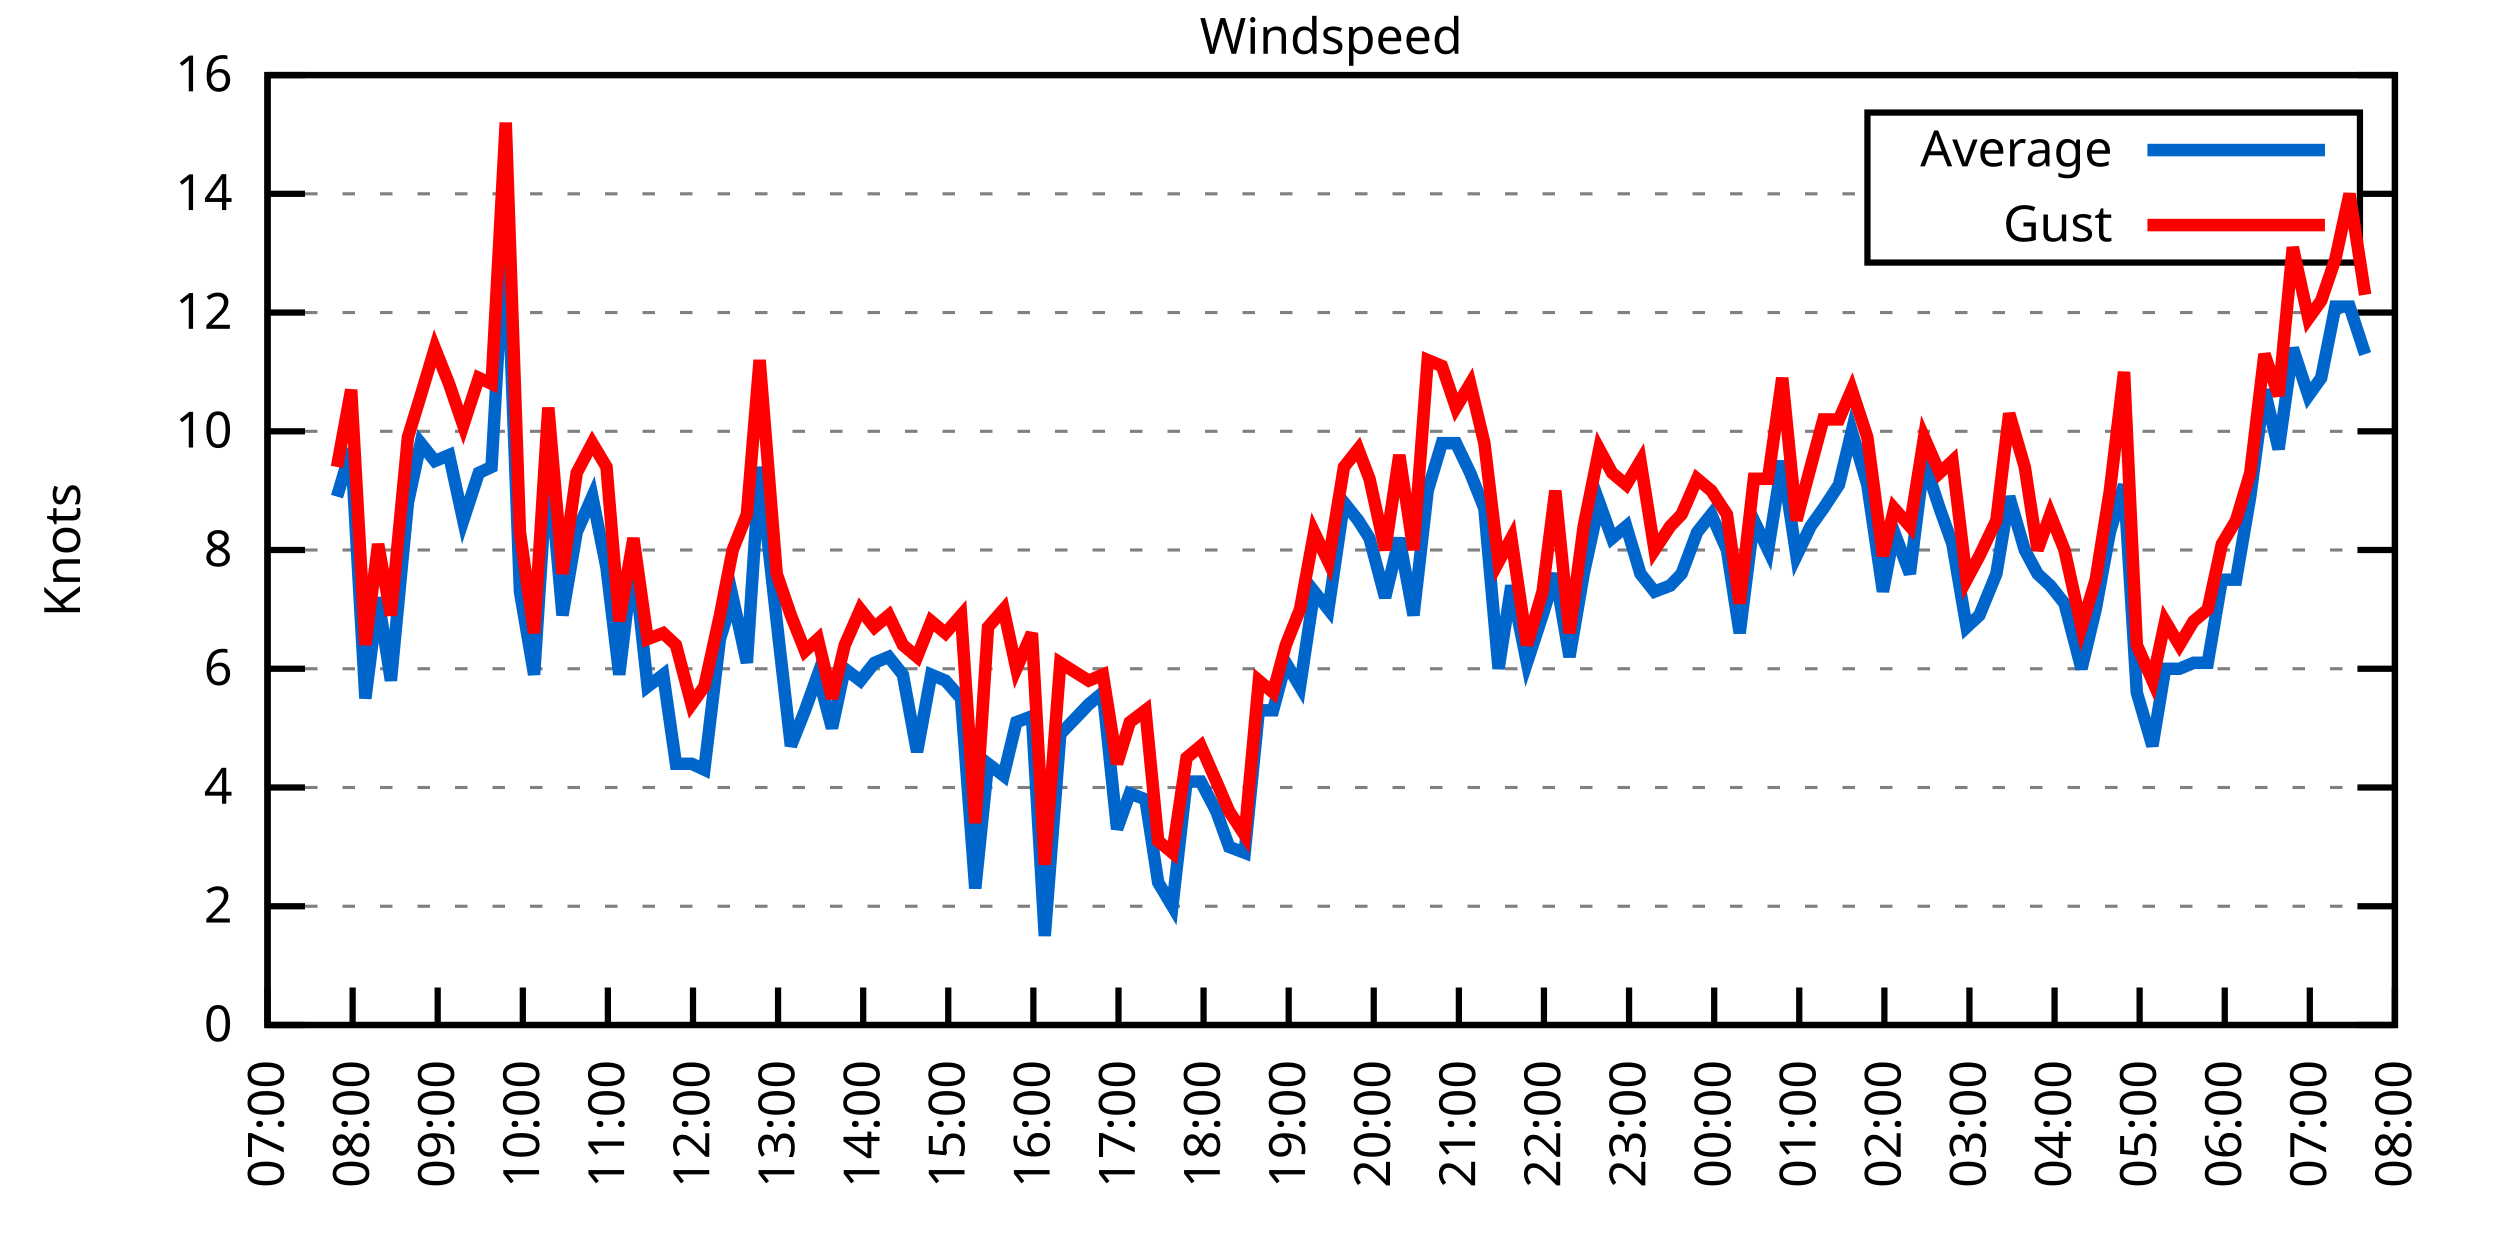
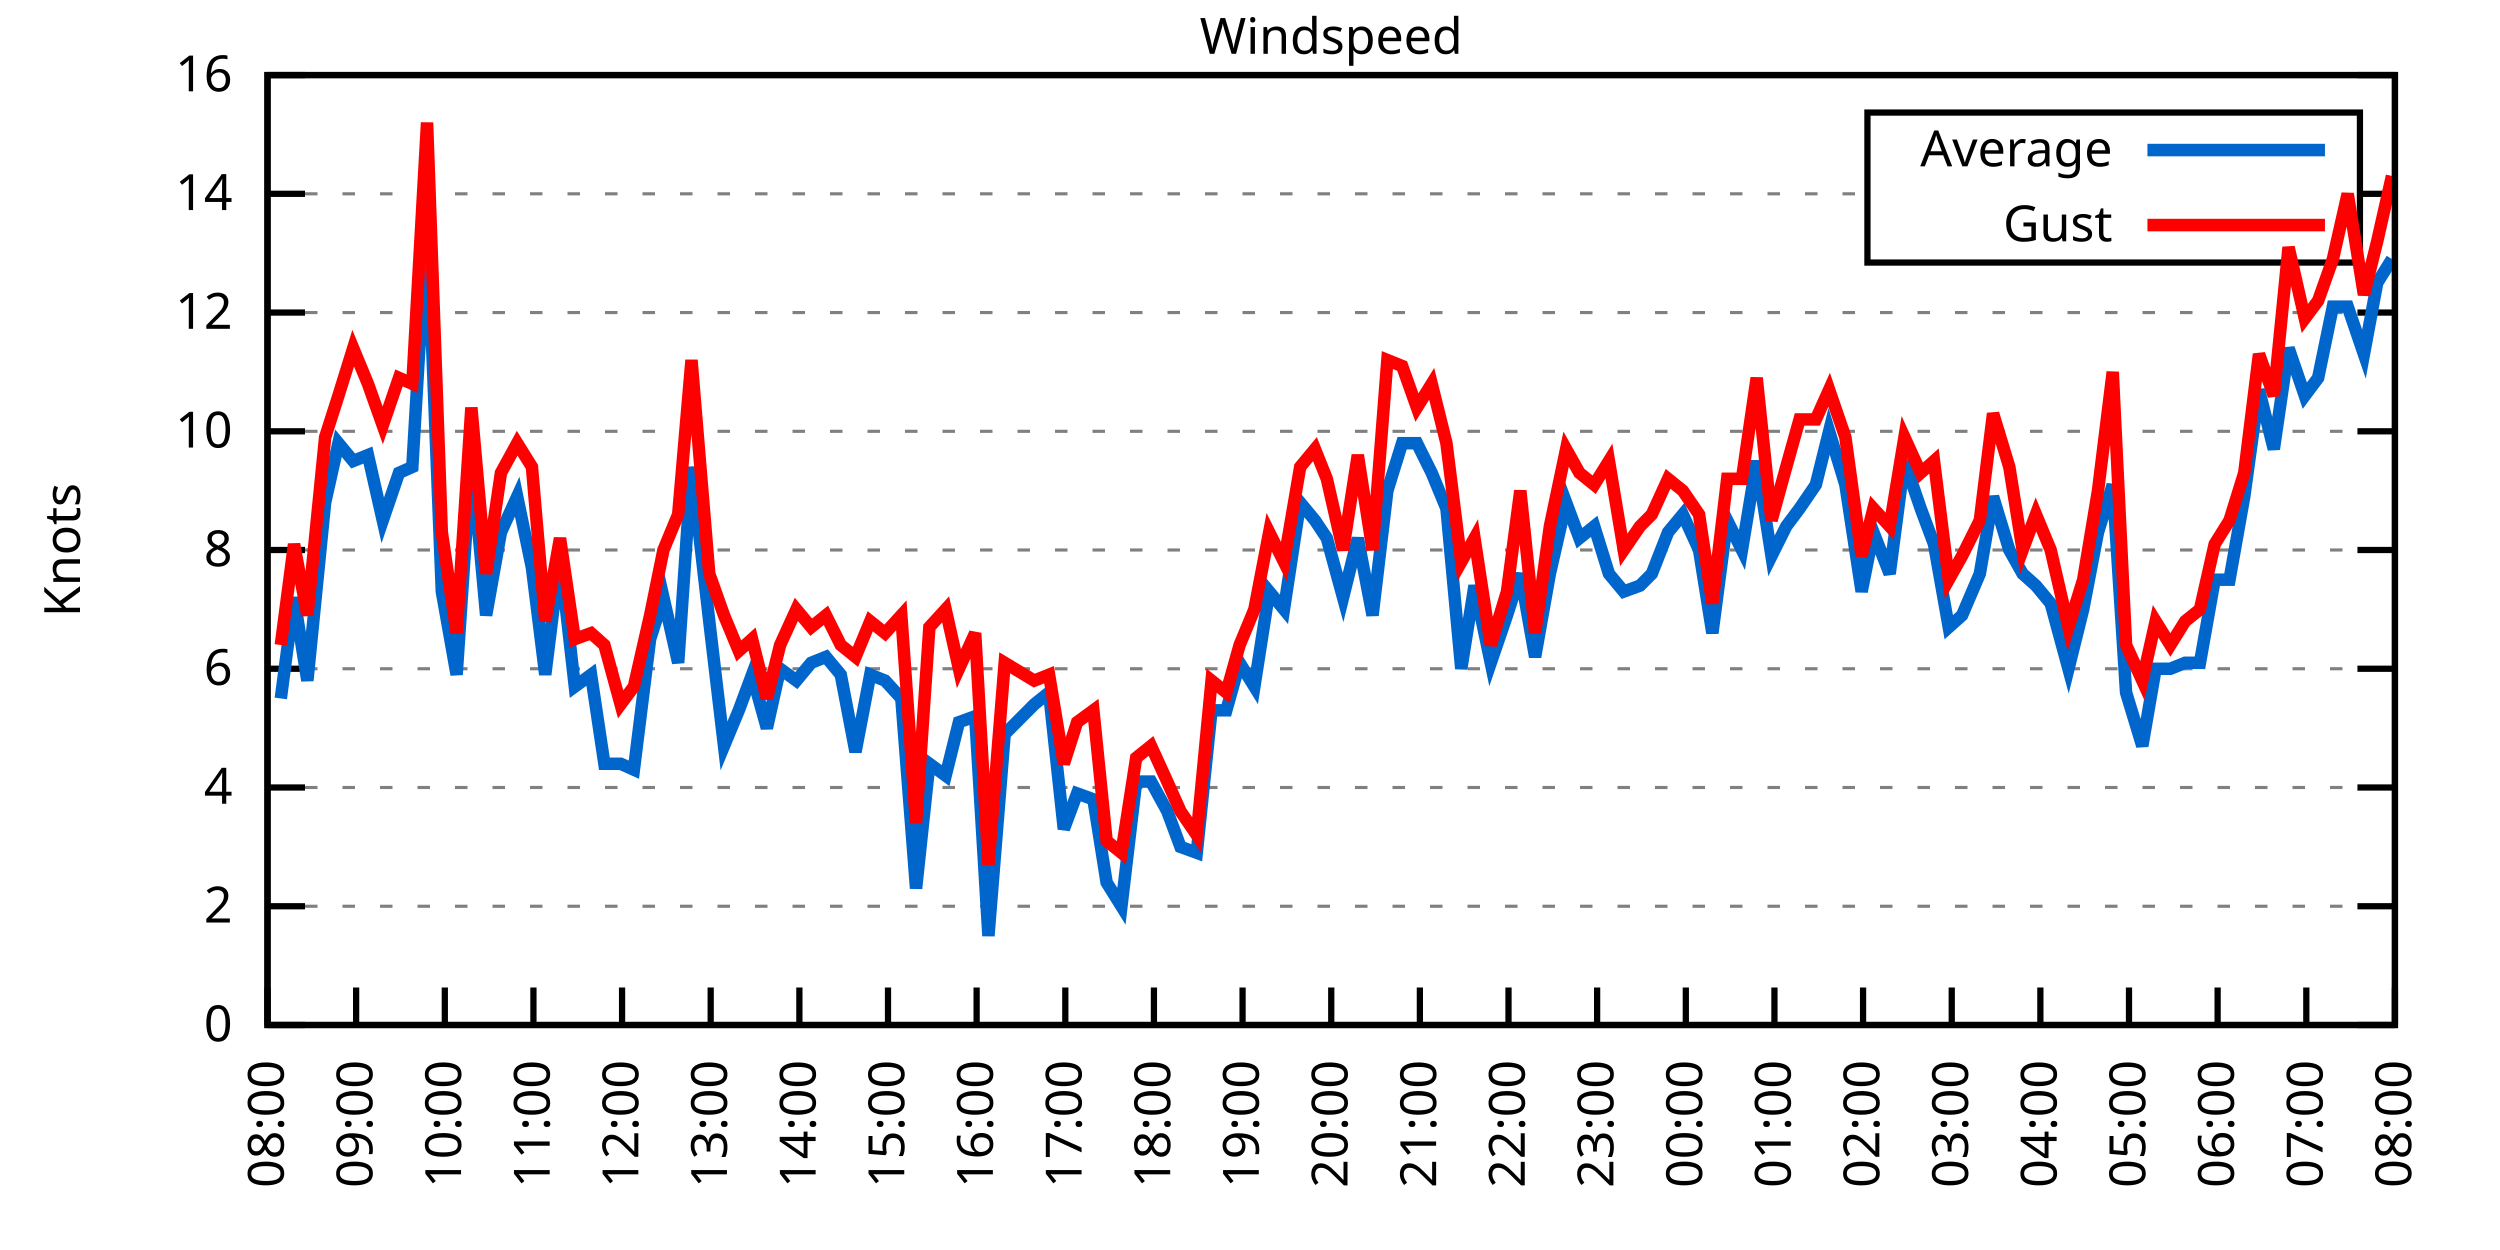
<svg xmlns="http://www.w3.org/2000/svg" xmlns:xlink="http://www.w3.org/1999/xlink" width="400" height="200" viewBox="0 0 400 200">
  <g id="gnuplot_canvas">
    <rect x="0" y="0" width="400" height="200" fill="none" />
    <defs>
      <circle id="gpDot" r="0.5" stroke-width="0.5" stroke="currentColor" />
      <path id="gpPt0" stroke-width="0.333" stroke="currentColor" d="M-1,0 h2 M0,-1 v2" />
      <path id="gpPt1" stroke-width="0.333" stroke="currentColor" d="M-1,-1 L1,1 M1,-1 L-1,1" />
      <path id="gpPt2" stroke-width="0.333" stroke="currentColor" d="M-1,0 L1,0 M0,-1 L0,1 M-1,-1 L1,1 M-1,1 L1,-1" />
      <rect id="gpPt3" stroke-width="0.333" stroke="currentColor" x="-1" y="-1" width="2" height="2" />
      <rect id="gpPt4" stroke-width="0.333" stroke="currentColor" fill="currentColor" x="-1" y="-1" width="2" height="2" />
      <circle id="gpPt5" stroke-width="0.333" stroke="currentColor" cx="0" cy="0" r="1" />
      <use xlink:href="#gpPt5" id="gpPt6" fill="currentColor" stroke="none" />
      <path id="gpPt7" stroke-width="0.333" stroke="currentColor" d="M0,-1.33 L-1.33,0.67 L1.33,0.67 z" />
      <use xlink:href="#gpPt7" id="gpPt8" fill="currentColor" stroke="none" />
      <use xlink:href="#gpPt7" id="gpPt9" stroke="currentColor" transform="rotate(180)" />
      <use xlink:href="#gpPt9" id="gpPt10" fill="currentColor" stroke="none" />
      <use xlink:href="#gpPt3" id="gpPt11" stroke="currentColor" transform="rotate(45)" />
      <use xlink:href="#gpPt11" id="gpPt12" fill="currentColor" stroke="none" />
      <path id="gpPt13" stroke-width="0.333" stroke="currentColor" d="M0,1.330 L1.265,0.411 L0.782,-1.067 L-0.782,-1.076 L-1.265,0.411 z" />
      <use xlink:href="#gpPt13" id="gpPt14" fill="currentColor" stroke="none" />
      <filter id="textbox" filterUnits="objectBoundingBox" x="0" y="0" height="1" width="1">
        <feFlood flood-color="white" flood-opacity="1" result="bgnd" />
        <feComposite in="SourceGraphic" in2="bgnd" operator="atop" />
      </filter>
      <filter id="greybox" filterUnits="objectBoundingBox" x="0" y="0" height="1" width="1">
        <feFlood flood-color="lightgrey" flood-opacity="1" result="grey" />
        <feComposite in="SourceGraphic" in2="grey" operator="atop" />
      </filter>
    </defs>
    <g fill="none" color="white" stroke="currentColor" stroke-width="1.00" stroke-linecap="butt" stroke-linejoin="miter">
</g>
    <g fill="none" color="black" stroke="currentColor" stroke-width="1.00" stroke-linecap="butt" stroke-linejoin="miter">
      <g stroke="none" shape-rendering="crispEdges">
        <polygon fill="rgb(255, 255, 255)" points="42.80,164.00 383.18,164.00 383.18,12.02 42.80,12.02 " />
      </g>
    </g>
    <g fill="none" color="black" stroke="currentColor" stroke-width="1.00" stroke-linecap="butt" stroke-linejoin="miter">
</g>
    <g fill="none" color="black" stroke="black" stroke-width="0.50" stroke-linecap="butt" stroke-linejoin="miter">
</g>
    <g fill="none" color="gray" stroke="currentColor" stroke-width="0.50" stroke-linecap="butt" stroke-linejoin="miter">
      <path stroke="gray" stroke-dasharray="2,4" class="gridline" d="M42.80,164.00 L383.19,164.00  " />
    </g>
    <g fill="none" color="gray" stroke="gray" stroke-width="1.00" stroke-linecap="butt" stroke-linejoin="miter">
</g>
    <g fill="none" color="black" stroke="currentColor" stroke-width="1.00" stroke-linecap="butt" stroke-linejoin="miter">
      <path stroke="black" d="M42.80,164.00 L48.80,164.00 M383.19,164.00 L377.19,164.00  " />
      <g transform="translate(37.20,166.60)" stroke="none" fill="black" font-family="Sans" font-size="8.00" text-anchor="end">
        <text>
          <tspan font-family="Sans"> 0</tspan>
        </text>
      </g>
    </g>
    <g fill="none" color="black" stroke="currentColor" stroke-width="1.00" stroke-linecap="butt" stroke-linejoin="miter">
</g>
    <g fill="none" color="black" stroke="black" stroke-width="0.50" stroke-linecap="butt" stroke-linejoin="miter">
</g>
    <g fill="none" color="gray" stroke="currentColor" stroke-width="0.50" stroke-linecap="butt" stroke-linejoin="miter">
      <path stroke="gray" stroke-dasharray="2,4" class="gridline" d="M42.80,145.00 L383.19,145.00  " />
    </g>
    <g fill="none" color="gray" stroke="gray" stroke-width="1.00" stroke-linecap="butt" stroke-linejoin="miter">
</g>
    <g fill="none" color="black" stroke="currentColor" stroke-width="1.00" stroke-linecap="butt" stroke-linejoin="miter">
      <path stroke="black" d="M42.80,145.00 L48.80,145.00 M383.19,145.00 L377.19,145.00  " />
      <g transform="translate(37.20,147.60)" stroke="none" fill="black" font-family="Sans" font-size="8.00" text-anchor="end">
        <text>
          <tspan font-family="Sans"> 2</tspan>
        </text>
      </g>
    </g>
    <g fill="none" color="black" stroke="currentColor" stroke-width="1.00" stroke-linecap="butt" stroke-linejoin="miter">
</g>
    <g fill="none" color="black" stroke="black" stroke-width="0.50" stroke-linecap="butt" stroke-linejoin="miter">
</g>
    <g fill="none" color="gray" stroke="currentColor" stroke-width="0.50" stroke-linecap="butt" stroke-linejoin="miter">
      <path stroke="gray" stroke-dasharray="2,4" class="gridline" d="M42.80,126.00 L383.19,126.00  " />
    </g>
    <g fill="none" color="gray" stroke="gray" stroke-width="1.00" stroke-linecap="butt" stroke-linejoin="miter">
</g>
    <g fill="none" color="black" stroke="currentColor" stroke-width="1.00" stroke-linecap="butt" stroke-linejoin="miter">
      <path stroke="black" d="M42.80,126.00 L48.80,126.00 M383.19,126.00 L377.19,126.00  " />
      <g transform="translate(37.20,128.60)" stroke="none" fill="black" font-family="Sans" font-size="8.00" text-anchor="end">
        <text>
          <tspan font-family="Sans"> 4</tspan>
        </text>
      </g>
    </g>
    <g fill="none" color="black" stroke="currentColor" stroke-width="1.00" stroke-linecap="butt" stroke-linejoin="miter">
</g>
    <g fill="none" color="black" stroke="black" stroke-width="0.50" stroke-linecap="butt" stroke-linejoin="miter">
</g>
    <g fill="none" color="gray" stroke="currentColor" stroke-width="0.50" stroke-linecap="butt" stroke-linejoin="miter">
      <path stroke="gray" stroke-dasharray="2,4" class="gridline" d="M42.80,107.00 L383.19,107.00  " />
    </g>
    <g fill="none" color="gray" stroke="gray" stroke-width="1.00" stroke-linecap="butt" stroke-linejoin="miter">
</g>
    <g fill="none" color="black" stroke="currentColor" stroke-width="1.00" stroke-linecap="butt" stroke-linejoin="miter">
      <path stroke="black" d="M42.80,107.00 L48.80,107.00 M383.19,107.00 L377.19,107.00  " />
      <g transform="translate(37.20,109.60)" stroke="none" fill="black" font-family="Sans" font-size="8.00" text-anchor="end">
        <text>
          <tspan font-family="Sans"> 6</tspan>
        </text>
      </g>
    </g>
    <g fill="none" color="black" stroke="currentColor" stroke-width="1.00" stroke-linecap="butt" stroke-linejoin="miter">
</g>
    <g fill="none" color="black" stroke="black" stroke-width="0.50" stroke-linecap="butt" stroke-linejoin="miter">
</g>
    <g fill="none" color="gray" stroke="currentColor" stroke-width="0.50" stroke-linecap="butt" stroke-linejoin="miter">
      <path stroke="gray" stroke-dasharray="2,4" class="gridline" d="M42.80,88.00 L383.19,88.00  " />
    </g>
    <g fill="none" color="gray" stroke="gray" stroke-width="1.00" stroke-linecap="butt" stroke-linejoin="miter">
</g>
    <g fill="none" color="black" stroke="currentColor" stroke-width="1.00" stroke-linecap="butt" stroke-linejoin="miter">
      <path stroke="black" d="M42.80,88.00 L48.80,88.00 M383.19,88.00 L377.19,88.00  " />
      <g transform="translate(37.20,90.60)" stroke="none" fill="black" font-family="Sans" font-size="8.00" text-anchor="end">
        <text>
          <tspan font-family="Sans"> 8</tspan>
        </text>
      </g>
    </g>
    <g fill="none" color="black" stroke="currentColor" stroke-width="1.00" stroke-linecap="butt" stroke-linejoin="miter">
</g>
    <g fill="none" color="black" stroke="black" stroke-width="0.50" stroke-linecap="butt" stroke-linejoin="miter">
</g>
    <g fill="none" color="gray" stroke="currentColor" stroke-width="0.50" stroke-linecap="butt" stroke-linejoin="miter">
      <path stroke="gray" stroke-dasharray="2,4" class="gridline" d="M42.80,69.01 L383.19,69.01  " />
    </g>
    <g fill="none" color="gray" stroke="gray" stroke-width="1.00" stroke-linecap="butt" stroke-linejoin="miter">
</g>
    <g fill="none" color="black" stroke="currentColor" stroke-width="1.00" stroke-linecap="butt" stroke-linejoin="miter">
      <path stroke="black" d="M42.80,69.01 L48.80,69.01 M383.19,69.01 L377.19,69.01  " />
      <g transform="translate(37.20,71.61)" stroke="none" fill="black" font-family="Sans" font-size="8.00" text-anchor="end">
        <text>
          <tspan font-family="Sans"> 10</tspan>
        </text>
      </g>
    </g>
    <g fill="none" color="black" stroke="currentColor" stroke-width="1.00" stroke-linecap="butt" stroke-linejoin="miter">
</g>
    <g fill="none" color="black" stroke="black" stroke-width="0.50" stroke-linecap="butt" stroke-linejoin="miter">
</g>
    <g fill="none" color="gray" stroke="currentColor" stroke-width="0.50" stroke-linecap="butt" stroke-linejoin="miter">
      <path stroke="gray" stroke-dasharray="2,4" class="gridline" d="M42.80,50.01 L383.19,50.01  " />
    </g>
    <g fill="none" color="gray" stroke="gray" stroke-width="1.00" stroke-linecap="butt" stroke-linejoin="miter">
</g>
    <g fill="none" color="black" stroke="currentColor" stroke-width="1.00" stroke-linecap="butt" stroke-linejoin="miter">
      <path stroke="black" d="M42.80,50.01 L48.80,50.01 M383.19,50.01 L377.19,50.01  " />
      <g transform="translate(37.20,52.61)" stroke="none" fill="black" font-family="Sans" font-size="8.00" text-anchor="end">
        <text>
          <tspan font-family="Sans"> 12</tspan>
        </text>
      </g>
    </g>
    <g fill="none" color="black" stroke="currentColor" stroke-width="1.00" stroke-linecap="butt" stroke-linejoin="miter">
</g>
    <g fill="none" color="black" stroke="black" stroke-width="0.50" stroke-linecap="butt" stroke-linejoin="miter">
</g>
    <g fill="none" color="gray" stroke="currentColor" stroke-width="0.50" stroke-linecap="butt" stroke-linejoin="miter">
      <path stroke="gray" stroke-dasharray="2,4" class="gridline" d="M42.80,31.01 L298.79,31.01 M377.59,31.01 L383.19,31.01  " />
    </g>
    <g fill="none" color="gray" stroke="gray" stroke-width="1.00" stroke-linecap="butt" stroke-linejoin="miter">
</g>
    <g fill="none" color="black" stroke="currentColor" stroke-width="1.00" stroke-linecap="butt" stroke-linejoin="miter">
      <path stroke="black" d="M42.80,31.01 L48.80,31.01 M383.19,31.01 L377.19,31.01  " />
      <g transform="translate(37.20,33.61)" stroke="none" fill="black" font-family="Sans" font-size="8.00" text-anchor="end">
        <text>
          <tspan font-family="Sans"> 14</tspan>
        </text>
      </g>
    </g>
    <g fill="none" color="black" stroke="currentColor" stroke-width="1.00" stroke-linecap="butt" stroke-linejoin="miter">
</g>
    <g fill="none" color="black" stroke="black" stroke-width="0.50" stroke-linecap="butt" stroke-linejoin="miter">
</g>
    <g fill="none" color="gray" stroke="currentColor" stroke-width="0.50" stroke-linecap="butt" stroke-linejoin="miter">
      <path stroke="gray" stroke-dasharray="2,4" class="gridline" d="M42.80,12.01 L383.19,12.01  " />
    </g>
    <g fill="none" color="gray" stroke="gray" stroke-width="1.00" stroke-linecap="butt" stroke-linejoin="miter">
</g>
    <g fill="none" color="black" stroke="currentColor" stroke-width="1.00" stroke-linecap="butt" stroke-linejoin="miter">
      <path stroke="black" d="M42.80,12.01 L48.80,12.01 M383.19,12.01 L377.19,12.01  " />
      <g transform="translate(37.20,14.61)" stroke="none" fill="black" font-family="Sans" font-size="8.00" text-anchor="end">
        <text>
          <tspan font-family="Sans"> 16</tspan>
        </text>
      </g>
    </g>
    <g fill="none" color="black" stroke="currentColor" stroke-width="1.00" stroke-linecap="butt" stroke-linejoin="miter">
      <path stroke="black" d="M42.80,164.00 L42.80,158.00  " />
      <g transform="translate(45.40,169.60) rotate(270.00)" stroke="none" fill="black" font-family="Sans" font-size="8.00" text-anchor="end">
        <text>
-           <tspan font-family="Sans">07:00</tspan>
-         </text>
-       </g>
-     </g>
-     <g fill="none" color="black" stroke="currentColor" stroke-width="1.00" stroke-linecap="butt" stroke-linejoin="miter">
-       <path stroke="black" d="M56.42,164.00 L56.42,158.00  " />
-       <g transform="translate(59.02,169.60) rotate(270.00)" stroke="none" fill="black" font-family="Sans" font-size="8.00" text-anchor="end">
-         <text>
          <tspan font-family="Sans">08:00</tspan>
        </text>
      </g>
    </g>
    <g fill="none" color="black" stroke="currentColor" stroke-width="1.00" stroke-linecap="butt" stroke-linejoin="miter">
-       <path stroke="black" d="M70.03,164.00 L70.03,158.00  " />
-       <g transform="translate(72.63,169.60) rotate(270.00)" stroke="none" fill="black" font-family="Sans" font-size="8.00" text-anchor="end">
+       <path stroke="black" d="M56.98,164.00 L56.98,158.00  " />
+       <g transform="translate(59.58,169.60) rotate(270.00)" stroke="none" fill="black" font-family="Sans" font-size="8.00" text-anchor="end">
        <text>
          <tspan font-family="Sans">09:00</tspan>
        </text>
      </g>
    </g>
    <g fill="none" color="black" stroke="currentColor" stroke-width="1.00" stroke-linecap="butt" stroke-linejoin="miter">
-       <path stroke="black" d="M83.65,164.00 L83.65,158.00  " />
-       <g transform="translate(86.25,169.60) rotate(270.00)" stroke="none" fill="black" font-family="Sans" font-size="8.00" text-anchor="end">
+       <path stroke="black" d="M71.17,164.00 L71.17,158.00  " />
+       <g transform="translate(73.77,169.60) rotate(270.00)" stroke="none" fill="black" font-family="Sans" font-size="8.00" text-anchor="end">
        <text>
          <tspan font-family="Sans">10:00</tspan>
        </text>
      </g>
    </g>
    <g fill="none" color="black" stroke="currentColor" stroke-width="1.00" stroke-linecap="butt" stroke-linejoin="miter">
-       <path stroke="black" d="M97.26,164.00 L97.26,158.00  " />
-       <g transform="translate(99.86,169.60) rotate(270.00)" stroke="none" fill="black" font-family="Sans" font-size="8.00" text-anchor="end">
+       <path stroke="black" d="M85.35,164.00 L85.35,158.00  " />
+       <g transform="translate(87.95,169.60) rotate(270.00)" stroke="none" fill="black" font-family="Sans" font-size="8.00" text-anchor="end">
        <text>
          <tspan font-family="Sans">11:00</tspan>
        </text>
      </g>
    </g>
    <g fill="none" color="black" stroke="currentColor" stroke-width="1.00" stroke-linecap="butt" stroke-linejoin="miter">
-       <path stroke="black" d="M110.88,164.00 L110.88,158.00  " />
-       <g transform="translate(113.48,169.60) rotate(270.00)" stroke="none" fill="black" font-family="Sans" font-size="8.00" text-anchor="end">
+       <path stroke="black" d="M99.53,164.00 L99.53,158.00  " />
+       <g transform="translate(102.13,169.60) rotate(270.00)" stroke="none" fill="black" font-family="Sans" font-size="8.00" text-anchor="end">
        <text>
          <tspan font-family="Sans">12:00</tspan>
        </text>
      </g>
    </g>
    <g fill="none" color="black" stroke="currentColor" stroke-width="1.00" stroke-linecap="butt" stroke-linejoin="miter">
-       <path stroke="black" d="M124.49,164.00 L124.49,158.00  " />
-       <g transform="translate(127.09,169.60) rotate(270.00)" stroke="none" fill="black" font-family="Sans" font-size="8.00" text-anchor="end">
+       <path stroke="black" d="M113.71,164.00 L113.71,158.00  " />
+       <g transform="translate(116.31,169.60) rotate(270.00)" stroke="none" fill="black" font-family="Sans" font-size="8.00" text-anchor="end">
        <text>
          <tspan font-family="Sans">13:00</tspan>
        </text>
      </g>
    </g>
    <g fill="none" color="black" stroke="currentColor" stroke-width="1.00" stroke-linecap="butt" stroke-linejoin="miter">
-       <path stroke="black" d="M138.11,164.00 L138.11,158.00  " />
-       <g transform="translate(140.71,169.60) rotate(270.00)" stroke="none" fill="black" font-family="Sans" font-size="8.00" text-anchor="end">
+       <path stroke="black" d="M127.90,164.00 L127.90,158.00  " />
+       <g transform="translate(130.50,169.60) rotate(270.00)" stroke="none" fill="black" font-family="Sans" font-size="8.00" text-anchor="end">
        <text>
          <tspan font-family="Sans">14:00</tspan>
        </text>
      </g>
    </g>
    <g fill="none" color="black" stroke="currentColor" stroke-width="1.00" stroke-linecap="butt" stroke-linejoin="miter">
-       <path stroke="black" d="M151.72,164.00 L151.72,158.00  " />
-       <g transform="translate(154.32,169.60) rotate(270.00)" stroke="none" fill="black" font-family="Sans" font-size="8.00" text-anchor="end">
+       <path stroke="black" d="M142.08,164.00 L142.08,158.00  " />
+       <g transform="translate(144.68,169.60) rotate(270.00)" stroke="none" fill="black" font-family="Sans" font-size="8.00" text-anchor="end">
        <text>
          <tspan font-family="Sans">15:00</tspan>
        </text>
      </g>
    </g>
    <g fill="none" color="black" stroke="currentColor" stroke-width="1.00" stroke-linecap="butt" stroke-linejoin="miter">
-       <path stroke="black" d="M165.34,164.00 L165.34,158.00  " />
-       <g transform="translate(167.94,169.60) rotate(270.00)" stroke="none" fill="black" font-family="Sans" font-size="8.00" text-anchor="end">
+       <path stroke="black" d="M156.26,164.00 L156.26,158.00  " />
+       <g transform="translate(158.86,169.60) rotate(270.00)" stroke="none" fill="black" font-family="Sans" font-size="8.00" text-anchor="end">
        <text>
          <tspan font-family="Sans">16:00</tspan>
        </text>
      </g>
    </g>
    <g fill="none" color="black" stroke="currentColor" stroke-width="1.00" stroke-linecap="butt" stroke-linejoin="miter">
-       <path stroke="black" d="M178.96,164.00 L178.96,158.00  " />
-       <g transform="translate(181.56,169.60) rotate(270.00)" stroke="none" fill="black" font-family="Sans" font-size="8.00" text-anchor="end">
+       <path stroke="black" d="M170.45,164.00 L170.45,158.00  " />
+       <g transform="translate(173.05,169.60) rotate(270.00)" stroke="none" fill="black" font-family="Sans" font-size="8.00" text-anchor="end">
        <text>
          <tspan font-family="Sans">17:00</tspan>
        </text>
      </g>
    </g>
    <g fill="none" color="black" stroke="currentColor" stroke-width="1.00" stroke-linecap="butt" stroke-linejoin="miter">
-       <path stroke="black" d="M192.57,164.00 L192.57,158.00  " />
-       <g transform="translate(195.17,169.60) rotate(270.00)" stroke="none" fill="black" font-family="Sans" font-size="8.00" text-anchor="end">
+       <path stroke="black" d="M184.63,164.00 L184.63,158.00  " />
+       <g transform="translate(187.23,169.60) rotate(270.00)" stroke="none" fill="black" font-family="Sans" font-size="8.00" text-anchor="end">
        <text>
          <tspan font-family="Sans">18:00</tspan>
        </text>
      </g>
    </g>
    <g fill="none" color="black" stroke="currentColor" stroke-width="1.00" stroke-linecap="butt" stroke-linejoin="miter">
-       <path stroke="black" d="M206.19,164.00 L206.19,158.00  " />
-       <g transform="translate(208.79,169.60) rotate(270.00)" stroke="none" fill="black" font-family="Sans" font-size="8.00" text-anchor="end">
+       <path stroke="black" d="M198.81,164.00 L198.81,158.00  " />
+       <g transform="translate(201.41,169.60) rotate(270.00)" stroke="none" fill="black" font-family="Sans" font-size="8.00" text-anchor="end">
        <text>
          <tspan font-family="Sans">19:00</tspan>
        </text>
      </g>
    </g>
    <g fill="none" color="black" stroke="currentColor" stroke-width="1.00" stroke-linecap="butt" stroke-linejoin="miter">
-       <path stroke="black" d="M219.80,164.00 L219.80,158.00  " />
-       <g transform="translate(222.40,169.60) rotate(270.00)" stroke="none" fill="black" font-family="Sans" font-size="8.00" text-anchor="end">
+       <path stroke="black" d="M213.00,164.00 L213.00,158.00  " />
+       <g transform="translate(215.60,169.60) rotate(270.00)" stroke="none" fill="black" font-family="Sans" font-size="8.00" text-anchor="end">
        <text>
          <tspan font-family="Sans">20:00</tspan>
        </text>
      </g>
    </g>
    <g fill="none" color="black" stroke="currentColor" stroke-width="1.00" stroke-linecap="butt" stroke-linejoin="miter">
-       <path stroke="black" d="M233.42,164.00 L233.42,158.00  " />
-       <g transform="translate(236.02,169.60) rotate(270.00)" stroke="none" fill="black" font-family="Sans" font-size="8.00" text-anchor="end">
+       <path stroke="black" d="M227.18,164.00 L227.18,158.00  " />
+       <g transform="translate(229.78,169.60) rotate(270.00)" stroke="none" fill="black" font-family="Sans" font-size="8.00" text-anchor="end">
        <text>
          <tspan font-family="Sans">21:00</tspan>
        </text>
      </g>
    </g>
    <g fill="none" color="black" stroke="currentColor" stroke-width="1.00" stroke-linecap="butt" stroke-linejoin="miter">
-       <path stroke="black" d="M247.03,164.00 L247.03,158.00  " />
-       <g transform="translate(249.63,169.60) rotate(270.00)" stroke="none" fill="black" font-family="Sans" font-size="8.00" text-anchor="end">
+       <path stroke="black" d="M241.36,164.00 L241.36,158.00  " />
+       <g transform="translate(243.96,169.60) rotate(270.00)" stroke="none" fill="black" font-family="Sans" font-size="8.00" text-anchor="end">
        <text>
          <tspan font-family="Sans">22:00</tspan>
        </text>
      </g>
    </g>
    <g fill="none" color="black" stroke="currentColor" stroke-width="1.00" stroke-linecap="butt" stroke-linejoin="miter">
-       <path stroke="black" d="M260.65,164.00 L260.65,158.00  " />
-       <g transform="translate(263.25,169.60) rotate(270.00)" stroke="none" fill="black" font-family="Sans" font-size="8.00" text-anchor="end">
+       <path stroke="black" d="M255.54,164.00 L255.54,158.00  " />
+       <g transform="translate(258.14,169.60) rotate(270.00)" stroke="none" fill="black" font-family="Sans" font-size="8.00" text-anchor="end">
        <text>
          <tspan font-family="Sans">23:00</tspan>
        </text>
      </g>
    </g>
    <g fill="none" color="black" stroke="currentColor" stroke-width="1.00" stroke-linecap="butt" stroke-linejoin="miter">
-       <path stroke="black" d="M274.27,164.00 L274.27,158.00  " />
-       <g transform="translate(276.87,169.60) rotate(270.00)" stroke="none" fill="black" font-family="Sans" font-size="8.00" text-anchor="end">
+       <path stroke="black" d="M269.73,164.00 L269.73,158.00  " />
+       <g transform="translate(272.33,169.60) rotate(270.00)" stroke="none" fill="black" font-family="Sans" font-size="8.00" text-anchor="end">
        <text>
          <tspan font-family="Sans">00:00</tspan>
        </text>
      </g>
    </g>
    <g fill="none" color="black" stroke="currentColor" stroke-width="1.00" stroke-linecap="butt" stroke-linejoin="miter">
-       <path stroke="black" d="M287.88,164.00 L287.88,158.00  " />
-       <g transform="translate(290.48,169.60) rotate(270.00)" stroke="none" fill="black" font-family="Sans" font-size="8.00" text-anchor="end">
+       <path stroke="black" d="M283.91,164.00 L283.91,158.00  " />
+       <g transform="translate(286.51,169.60) rotate(270.00)" stroke="none" fill="black" font-family="Sans" font-size="8.00" text-anchor="end">
        <text>
          <tspan font-family="Sans">01:00</tspan>
        </text>
      </g>
    </g>
    <g fill="none" color="black" stroke="currentColor" stroke-width="1.00" stroke-linecap="butt" stroke-linejoin="miter">
-       <path stroke="black" d="M301.50,164.00 L301.50,158.00  " />
-       <g transform="translate(304.10,169.60) rotate(270.00)" stroke="none" fill="black" font-family="Sans" font-size="8.00" text-anchor="end">
+       <path stroke="black" d="M298.09,164.00 L298.09,158.00  " />
+       <g transform="translate(300.69,169.60) rotate(270.00)" stroke="none" fill="black" font-family="Sans" font-size="8.00" text-anchor="end">
        <text>
          <tspan font-family="Sans">02:00</tspan>
        </text>
      </g>
    </g>
    <g fill="none" color="black" stroke="currentColor" stroke-width="1.00" stroke-linecap="butt" stroke-linejoin="miter">
-       <path stroke="black" d="M315.11,164.00 L315.11,158.00  " />
-       <g transform="translate(317.71,169.60) rotate(270.00)" stroke="none" fill="black" font-family="Sans" font-size="8.00" text-anchor="end">
+       <path stroke="black" d="M312.28,164.00 L312.28,158.00  " />
+       <g transform="translate(314.88,169.60) rotate(270.00)" stroke="none" fill="black" font-family="Sans" font-size="8.00" text-anchor="end">
        <text>
          <tspan font-family="Sans">03:00</tspan>
        </text>
      </g>
    </g>
    <g fill="none" color="black" stroke="currentColor" stroke-width="1.00" stroke-linecap="butt" stroke-linejoin="miter">
-       <path stroke="black" d="M328.73,164.00 L328.73,158.00  " />
-       <g transform="translate(331.33,169.60) rotate(270.00)" stroke="none" fill="black" font-family="Sans" font-size="8.00" text-anchor="end">
+       <path stroke="black" d="M326.46,164.00 L326.46,158.00  " />
+       <g transform="translate(329.06,169.60) rotate(270.00)" stroke="none" fill="black" font-family="Sans" font-size="8.00" text-anchor="end">
        <text>
          <tspan font-family="Sans">04:00</tspan>
        </text>
      </g>
    </g>
    <g fill="none" color="black" stroke="currentColor" stroke-width="1.00" stroke-linecap="butt" stroke-linejoin="miter">
-       <path stroke="black" d="M342.34,164.00 L342.34,158.00  " />
-       <g transform="translate(344.94,169.60) rotate(270.00)" stroke="none" fill="black" font-family="Sans" font-size="8.00" text-anchor="end">
+       <path stroke="black" d="M340.64,164.00 L340.64,158.00  " />
+       <g transform="translate(343.24,169.60) rotate(270.00)" stroke="none" fill="black" font-family="Sans" font-size="8.00" text-anchor="end">
        <text>
          <tspan font-family="Sans">05:00</tspan>
        </text>
      </g>
    </g>
    <g fill="none" color="black" stroke="currentColor" stroke-width="1.00" stroke-linecap="butt" stroke-linejoin="miter">
-       <path stroke="black" d="M355.96,164.00 L355.96,158.00  " />
-       <g transform="translate(358.56,169.60) rotate(270.00)" stroke="none" fill="black" font-family="Sans" font-size="8.00" text-anchor="end">
+       <path stroke="black" d="M354.82,164.00 L354.82,158.00  " />
+       <g transform="translate(357.42,169.60) rotate(270.00)" stroke="none" fill="black" font-family="Sans" font-size="8.00" text-anchor="end">
        <text>
          <tspan font-family="Sans">06:00</tspan>
        </text>
      </g>
    </g>
    <g fill="none" color="black" stroke="currentColor" stroke-width="1.00" stroke-linecap="butt" stroke-linejoin="miter">
-       <path stroke="black" d="M369.57,164.00 L369.57,158.00  " />
-       <g transform="translate(372.17,169.60) rotate(270.00)" stroke="none" fill="black" font-family="Sans" font-size="8.00" text-anchor="end">
+       <path stroke="black" d="M369.01,164.00 L369.01,158.00  " />
+       <g transform="translate(371.61,169.60) rotate(270.00)" stroke="none" fill="black" font-family="Sans" font-size="8.00" text-anchor="end">
        <text>
          <tspan font-family="Sans">07:00</tspan>
        </text>
      </g>
    </g>
    <g fill="none" color="black" stroke="currentColor" stroke-width="1.00" stroke-linecap="butt" stroke-linejoin="miter">
      <path stroke="black" d="M383.19,164.00 L383.19,158.00  " />
      <g transform="translate(385.79,169.60) rotate(270.00)" stroke="none" fill="black" font-family="Sans" font-size="8.00" text-anchor="end">
        <text>
          <tspan font-family="Sans">08:00</tspan>
        </text>
      </g>
    </g>
    <g fill="none" color="black" stroke="currentColor" stroke-width="1.00" stroke-linecap="butt" stroke-linejoin="miter">
</g>
    <g fill="none" color="black" stroke="currentColor" stroke-width="1.00" stroke-linecap="butt" stroke-linejoin="miter">
      <path stroke="black" d="M42.80,12.01 L42.80,164.00 L383.19,164.00 L383.19,12.01 L42.80,12.01 Z  " />
    </g>
    <g fill="none" color="black" stroke="currentColor" stroke-width="1.00" stroke-linecap="butt" stroke-linejoin="miter">
</g>
    <g fill="none" color="black" stroke="currentColor" stroke-width="1.00" stroke-linecap="butt" stroke-linejoin="miter">
      <path stroke="black" d="M298.79,42.01 L298.79,18.01 L377.59,18.01 L377.59,42.01 L298.79,42.01 Z  " />
    </g>
    <g id="Windspeed_plot_1">
      <g fill="none" color="white" stroke="black" stroke-width="2.00" stroke-linecap="butt" stroke-linejoin="miter">
</g>
      <g fill="none" color="black" stroke="currentColor" stroke-width="2.00" stroke-linecap="butt" stroke-linejoin="miter">
        <g transform="translate(337.99,26.61)" stroke="none" fill="black" font-family="Sans" font-size="8.00" text-anchor="end">
          <text>
            <tspan font-family="Sans">Average</tspan>
          </text>
        </g>
      </g>
      <g fill="none" color="black" stroke="currentColor" stroke-width="2.00" stroke-linecap="butt" stroke-linejoin="miter">
-         <path stroke="rgb(  0, 102, 204)" d="M343.59,24.01 L371.99,24.01 M53.92,79.46 L56.19,71.86 L58.46,111.75 L60.50,95.60 L62.54,108.90 L65.27,80.41   L67.31,70.91 L69.58,73.76 L71.85,72.81 L74.12,83.26 L76.61,75.66 L78.65,74.71 L80.92,34.81 L83.19,94.65   L85.46,107.95 L87.73,72.81 L90.00,98.45 L92.27,85.16 L94.77,79.46 L97.04,90.85 L99.08,107.95 L101.35,88.95   L103.62,109.85 L106.11,107.95 L108.15,122.20 L110.65,122.20 L112.69,123.15 L115.19,102.25 L117.23,95.60 L119.50,106.05   L121.54,74.71 L124.27,99.40 L126.54,119.35 L128.81,113.65 L130.85,107.95 L133.12,116.50 L135.16,107.00 L137.66,108.90   L139.92,106.05 L142.19,105.10 L144.46,107.95 L146.73,120.30 L149.00,107.95 L151.27,108.90 L153.77,111.75 L156.04,142.15   L158.08,122.20 L160.57,124.10 L162.62,115.55 L165.11,114.60 L167.16,149.75 L169.65,117.45 L174.19,112.70 L176.46,110.80   L178.73,132.65 L180.77,126.95 L183.27,127.90 L185.31,141.20 L187.58,145.00 L189.85,125.05 L192.12,125.05 L194.61,129.80   L196.66,135.50 L199.15,136.45 L201.42,113.65 L203.69,113.65 L205.73,106.05 L208.00,109.85 L210.27,94.65 L212.54,97.50   L215.04,80.41 L217.31,83.26 L219.12,86.11 L221.62,95.60 L223.89,86.11 L226.16,98.45 L228.43,78.51 L230.70,70.91   L232.96,70.91 L235.23,75.66 L237.50,81.36 L239.77,107.00 L241.81,93.70 L244.31,106.05 L246.81,98.45 L248.85,91.80   L251.12,105.10 L253.39,91.80 L255.88,80.41 L257.93,86.11 L260.20,84.21 L262.47,91.80 L264.73,94.65 L267.23,93.70   L269.05,91.80 L271.54,85.16 L273.81,82.31 L276.31,88.00 L278.35,101.30 L280.62,83.26 L282.89,88.00 L285.16,73.76   L287.43,88.95 L289.70,84.21 L291.74,81.36 L294.23,77.56 L296.28,69.01 L298.77,77.56 L301.27,94.65 L303.08,85.16   L305.58,91.80 L307.85,73.76 L310.35,81.36 L312.39,87.06 L314.66,100.35 L316.70,98.45 L319.42,91.80 L321.47,79.46   L323.96,88.00 L326.00,91.80 L328.05,93.70 L330.32,96.55 L333.04,107.00 L335.31,97.50 L337.58,85.16 L339.85,77.56   L341.89,110.80 L344.39,119.35 L346.43,107.00 L348.70,107.00 L350.97,106.05 L353.24,106.05 L355.50,92.75 L357.77,92.75   L360.04,79.46 L362.31,62.36 L364.58,71.86 L366.85,55.71 L369.35,63.31 L371.39,60.46 L373.66,49.06 L375.93,49.06   L378.42,56.66  " />
+         <path stroke="rgb(  0, 102, 204)" d="M343.59,24.01 L371.99,24.01 M44.93,111.75 L47.05,95.60 L49.18,108.90 L52.02,80.41 L54.15,70.91 L56.51,73.76   L58.87,72.81 L61.24,83.26 L63.84,75.66 L65.97,74.71 L68.33,34.81 L70.69,94.65 L73.06,107.95 L75.42,72.81   L77.78,98.45 L80.15,85.16 L82.75,79.46 L85.11,90.85 L87.24,107.95 L89.60,88.95 L91.97,109.85 L94.57,107.95   L96.70,122.20 L99.30,122.20 L101.42,123.15 L104.02,102.25 L106.15,95.60 L108.51,106.05 L110.64,74.71 L113.48,99.40   L115.84,119.35 L118.21,113.65 L120.33,107.95 L122.70,116.50 L124.82,107.00 L127.42,108.90 L129.79,106.05 L132.15,105.10   L134.52,107.95 L136.88,120.30 L139.24,107.95 L141.61,108.90 L144.21,111.75 L146.57,142.15 L148.70,122.20 L151.30,124.10   L153.43,115.55 L156.03,114.60 L158.15,149.75 L160.75,117.45 L165.48,112.70 L167.85,110.80 L170.21,132.65 L172.34,126.95   L174.94,127.90 L177.06,141.20 L179.43,145.00 L181.79,125.05 L184.16,125.05 L186.76,129.80 L188.88,135.50 L191.48,136.45   L193.85,113.65 L196.21,113.65 L198.34,106.05 L200.70,109.85 L203.07,94.65 L205.43,97.50 L208.03,80.41 L210.39,83.26   L212.29,86.11 L214.89,95.60 L217.25,86.11 L219.61,98.45 L221.98,78.51 L224.34,70.91 L226.71,70.91 L229.07,75.66   L231.43,81.36 L233.80,107.00 L235.92,93.70 L238.52,106.05 L241.12,98.45 L243.25,91.80 L245.62,105.10 L247.98,91.80   L250.58,80.41 L252.71,86.11 L255.07,84.21 L257.43,91.80 L259.80,94.65 L262.40,93.70 L264.29,91.80 L266.89,85.16   L269.25,82.31 L271.85,88.00 L273.98,101.30 L276.35,83.26 L278.71,88.00 L281.07,73.76 L283.44,88.95 L285.80,84.21   L287.93,81.36 L290.53,77.56 L292.66,69.01 L295.26,77.56 L297.86,94.65 L299.75,85.16 L302.35,91.80 L304.71,73.76   L307.31,81.36 L309.44,87.06 L311.80,100.35 L313.93,98.45 L316.77,91.80 L318.89,79.46 L321.49,88.00 L323.62,91.80   L325.75,93.70 L328.11,96.55 L330.95,107.00 L333.31,97.50 L335.68,85.16 L338.04,77.56 L340.17,110.80 L342.77,119.35   L344.90,107.00 L347.26,107.00 L349.62,106.05 L351.99,106.05 L354.35,92.75 L356.72,92.75 L359.08,79.46 L361.44,62.36   L363.81,71.86 L366.17,55.71 L368.77,63.31 L370.90,60.46 L373.26,49.06 L375.63,49.06 L378.23,56.66 L380.35,45.26   L382.72,41.46  " />
      </g>
    </g>
    <g id="Windspeed_plot_2">
      <g fill="none" color="black" stroke="currentColor" stroke-width="2.00" stroke-linecap="butt" stroke-linejoin="miter">
        <g transform="translate(337.99,38.61)" stroke="none" fill="black" font-family="Sans" font-size="8.00" text-anchor="end">
          <text>
            <tspan font-family="Sans">Gust</tspan>
          </text>
        </g>
      </g>
      <g fill="none" color="black" stroke="currentColor" stroke-width="2.00" stroke-linecap="butt" stroke-linejoin="miter">
-         <path stroke="rgb(255,   0,   0)" d="M343.59,36.01 L371.99,36.01 M53.92,74.71 L56.19,62.36 L58.46,103.20 L60.50,87.06 L62.54,98.45 L65.27,69.96   L67.31,63.31 L69.58,55.71 L71.85,61.41 L74.12,68.06 L76.61,60.46 L78.65,61.41 L80.92,19.61 L83.19,85.16   L85.46,101.30 L87.73,65.21 L90.00,91.80 L92.27,75.66 L94.77,70.91 L97.04,74.71 L99.08,99.40 L101.35,86.11   L103.62,102.25 L106.11,101.30 L108.15,103.20 L110.65,112.70 L112.69,109.85 L115.19,98.45 L117.23,88.00 L119.50,82.31   L121.54,57.61 L124.27,91.80 L126.54,98.45 L128.81,104.15 L130.85,102.25 L133.12,111.75 L135.16,103.20 L137.66,97.50   L139.92,100.35 L142.19,98.45 L144.46,103.20 L146.73,105.10 L149.00,99.40 L151.27,101.30 L153.77,98.45 L156.04,131.70   L158.08,100.35 L160.57,97.50 L162.62,107.00 L165.11,101.30 L167.16,138.35 L169.65,106.05 L174.19,108.90 L176.46,107.95   L178.73,122.20 L180.77,115.55 L183.27,113.65 L185.31,134.55 L187.58,136.45 L189.85,121.25 L192.12,119.35 L194.61,125.05   L196.66,129.80 L199.15,133.60 L201.42,108.90 L203.69,110.80 L205.73,103.20 L208.00,97.50 L210.27,85.16 L212.54,89.90   L215.04,74.71 L217.31,71.86 L219.12,76.61 L221.62,88.00 L223.89,72.81 L226.16,88.00 L228.43,57.61 L230.70,58.56   L232.96,65.21 L235.23,61.41 L237.50,70.91 L239.77,89.90 L241.81,86.11 L244.31,103.20 L246.81,94.65 L248.85,78.51   L251.12,101.30 L253.39,84.21 L255.88,71.86 L257.93,75.66 L260.20,77.56 L262.47,73.76 L264.73,88.00 L267.23,84.21   L269.05,82.31 L271.54,76.61 L273.81,78.51 L276.31,82.31 L278.35,96.55 L280.62,76.61 L282.89,76.61 L285.16,60.46   L287.43,83.26 L289.70,74.71 L291.74,67.11 L294.23,67.11 L296.28,62.36 L298.77,69.96 L301.27,88.95 L303.08,81.36   L305.58,84.21 L307.85,69.96 L310.35,75.66 L312.39,73.76 L314.66,92.75 L316.70,88.95 L319.42,83.26 L321.47,66.16   L323.96,74.71 L326.00,88.00 L328.05,82.31 L330.32,88.00 L333.04,100.35 L335.31,92.75 L337.58,78.51 L339.85,59.51   L341.89,103.20 L344.39,108.90 L346.43,99.40 L348.70,103.20 L350.97,99.40 L353.24,97.50 L355.50,87.06 L357.77,83.26   L360.04,75.66 L362.31,56.66 L364.58,63.31 L366.85,39.56 L369.35,50.96 L371.39,48.11 L373.66,41.46 L375.93,31.01   L378.42,47.16  " />
+         <path stroke="rgb(255,   0,   0)" d="M343.59,36.01 L371.99,36.01 M44.93,103.20 L47.05,87.06 L49.18,98.45 L52.02,69.96 L54.15,63.31 L56.51,55.71   L58.87,61.41 L61.24,68.06 L63.84,60.46 L65.97,61.41 L68.33,19.61 L70.69,85.16 L73.06,101.30 L75.42,65.21   L77.78,91.80 L80.15,75.66 L82.75,70.91 L85.11,74.71 L87.24,99.40 L89.60,86.11 L91.97,102.25 L94.57,101.30   L96.70,103.20 L99.30,112.70 L101.42,109.85 L104.02,98.45 L106.15,88.00 L108.51,82.31 L110.64,57.61 L113.48,91.80   L115.84,98.45 L118.21,104.15 L120.33,102.25 L122.70,111.75 L124.82,103.20 L127.42,97.50 L129.79,100.35 L132.15,98.45   L134.52,103.20 L136.88,105.10 L139.24,99.40 L141.61,101.30 L144.21,98.45 L146.57,131.70 L148.70,100.35 L151.30,97.50   L153.43,107.00 L156.03,101.30 L158.15,138.35 L160.75,106.05 L165.48,108.90 L167.85,107.95 L170.21,122.20 L172.34,115.55   L174.94,113.65 L177.06,134.55 L179.43,136.45 L181.79,121.25 L184.16,119.35 L186.76,125.05 L188.88,129.80 L191.48,133.60   L193.85,108.90 L196.21,110.80 L198.34,103.20 L200.70,97.50 L203.07,85.16 L205.43,89.90 L208.03,74.71 L210.39,71.86   L212.29,76.61 L214.89,88.00 L217.25,72.81 L219.61,88.00 L221.98,57.61 L224.34,58.56 L226.71,65.21 L229.07,61.41   L231.43,70.91 L233.80,89.90 L235.92,86.11 L238.52,103.20 L241.12,94.65 L243.25,78.51 L245.62,101.30 L247.98,84.21   L250.58,71.86 L252.71,75.66 L255.07,77.56 L257.43,73.76 L259.80,88.00 L262.40,84.21 L264.29,82.31 L266.89,76.61   L269.25,78.51 L271.85,82.31 L273.98,96.55 L276.35,76.61 L278.71,76.61 L281.07,60.46 L283.44,83.26 L285.80,74.71   L287.93,67.11 L290.53,67.11 L292.66,62.36 L295.26,69.96 L297.86,88.95 L299.75,81.36 L302.35,84.21 L304.71,69.96   L307.31,75.66 L309.44,73.76 L311.80,92.75 L313.93,88.95 L316.77,83.26 L318.89,66.16 L321.49,74.71 L323.62,88.00   L325.75,82.31 L328.11,88.00 L330.95,100.35 L333.31,92.75 L335.68,78.51 L338.04,59.51 L340.17,103.20 L342.77,108.90   L344.90,99.40 L347.26,103.20 L349.62,99.40 L351.99,97.50 L354.35,87.06 L356.72,83.26 L359.08,75.66 L361.44,56.66   L363.81,63.31 L366.17,39.56 L368.77,50.96 L370.90,48.11 L373.26,41.46 L375.63,31.01 L378.23,47.16 L380.35,38.61   L382.72,28.16  " />
      </g>
    </g>
    <g fill="none" color="black" stroke="currentColor" stroke-width="2.00" stroke-linecap="butt" stroke-linejoin="miter">
</g>
    <g fill="none" color="black" stroke="black" stroke-width="1.00" stroke-linecap="butt" stroke-linejoin="miter">
</g>
    <g fill="none" color="black" stroke="currentColor" stroke-width="1.00" stroke-linecap="butt" stroke-linejoin="miter">
      <path stroke="black" d="M42.80,12.01 L42.80,164.00 L383.19,164.00 L383.19,12.01 L42.80,12.01 Z  " />
      <g transform="translate(12.80,88.01) rotate(270.00)" stroke="none" fill="black" font-family="Sans" font-size="8.00" text-anchor="middle">
        <text>
          <tspan font-family="Sans">Knots</tspan>
        </text>
      </g>
    </g>
    <g fill="none" color="black" stroke="currentColor" stroke-width="1.00" stroke-linecap="butt" stroke-linejoin="miter">
</g>
    <g fill="none" color="black" stroke="currentColor" stroke-width="1.00" stroke-linecap="butt" stroke-linejoin="miter">
      <g transform="translate(212.99,8.61)" stroke="none" fill="black" font-family="Sans" font-size="8.00" text-anchor="middle">
        <text>
          <tspan font-family="Sans">Windspeed</tspan>
        </text>
      </g>
    </g>
    <g fill="none" color="black" stroke="currentColor" stroke-width="1.00" stroke-linecap="butt" stroke-linejoin="miter">
</g>
  </g>
</svg>
